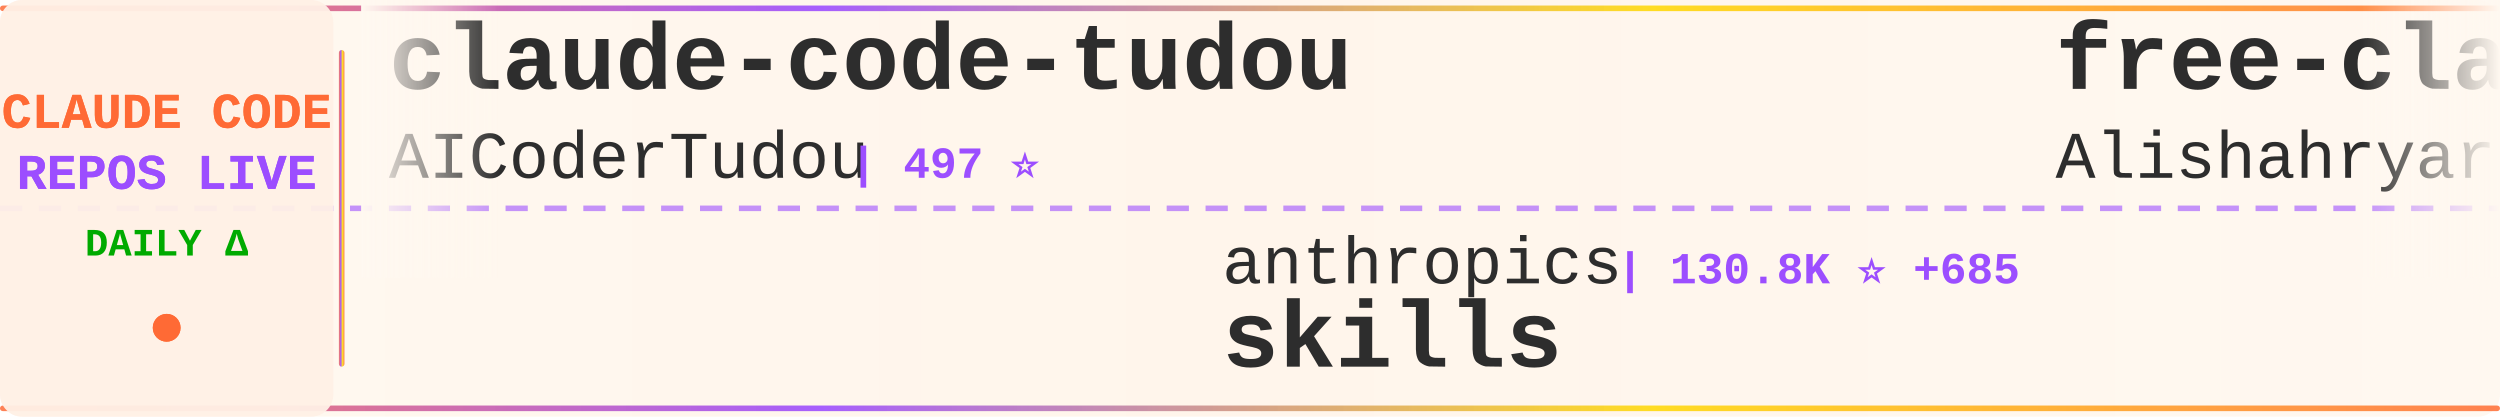
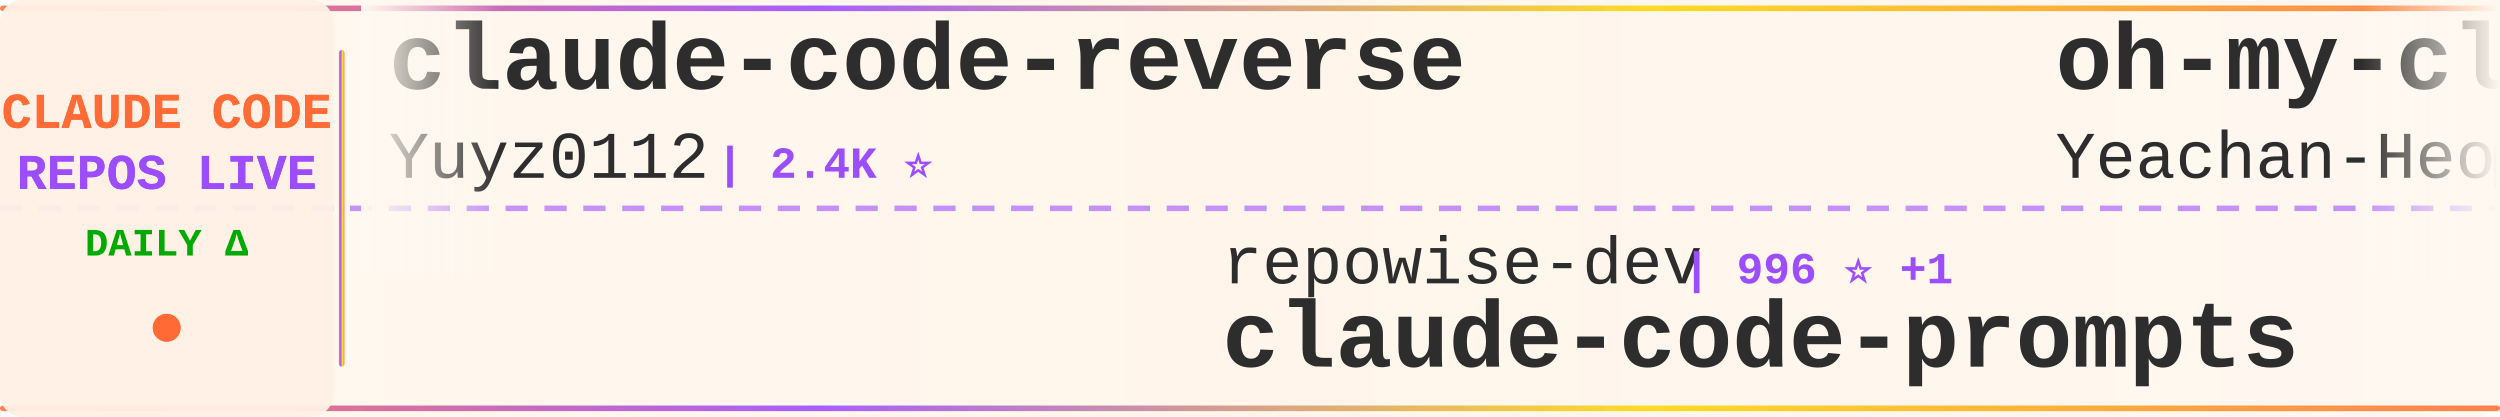
<svg xmlns="http://www.w3.org/2000/svg" width="900" height="150">
  <defs>
    <linearGradient id="tickerBg" x1="0%" y1="0%" x2="100%" y2="0%">
      <stop offset="0%" style="stop-color:#fff8f0;stop-opacity:0.98" />
      <stop offset="50%" style="stop-color:#fff5eb;stop-opacity:1" />
      <stop offset="100%" style="stop-color:#fff8f0;stop-opacity:0.98" />
    </linearGradient>
    <linearGradient id="borderGrad" x1="0%" y1="0%" x2="100%" y2="0%">
      <stop offset="0%" style="stop-color:#FF6B35;stop-opacity:0.85">
        <animate attributeName="stop-opacity" values="0.85;1;0.85" dur="2s" repeatCount="indefinite" />
      </stop>
      <stop offset="33%" style="stop-color:#9C4EFF;stop-opacity:0.9">
        <animate attributeName="stop-opacity" values="0.9;1;0.9" dur="2.2s" repeatCount="indefinite" />
      </stop>
      <stop offset="66%" style="stop-color:#FFD700;stop-opacity:0.85">
        <animate attributeName="stop-opacity" values="0.85;1;0.85" dur="1.8s" repeatCount="indefinite" />
      </stop>
      <stop offset="100%" style="stop-color:#FF6B35;stop-opacity:0.85">
        <animate attributeName="stop-opacity" values="0.85;1;0.85" dur="2s" repeatCount="indefinite" />
      </stop>
    </linearGradient>
    <filter id="textGlow">
      <feGaussianBlur stdDeviation="0.15" result="coloredBlur" />
      <feMerge>
        <feMergeNode in="coloredBlur" />
        <feMergeNode in="SourceGraphic" />
      </feMerge>
    </filter>
    <filter id="metricGlow">
      <feGaussianBlur stdDeviation="0.2" result="coloredBlur" />
      <feMerge>
        <feMergeNode in="coloredBlur" />
        <feMergeNode in="SourceGraphic" />
      </feMerge>
    </filter>
    <linearGradient id="leftFade" x1="0%" y1="0%" x2="100%" y2="0%">
      <stop offset="0%" style="stop-color:#fff8f0;stop-opacity:1" />
      <stop offset="100%" style="stop-color:#fff8f0;stop-opacity:0" />
    </linearGradient>
    <linearGradient id="rightFade" x1="0%" y1="0%" x2="100%" y2="0%">
      <stop offset="0%" style="stop-color:#fff8f0;stop-opacity:0" />
      <stop offset="100%" style="stop-color:#fff8f0;stop-opacity:1" />
    </linearGradient>
  </defs>
  <rect width="900" height="150" fill="url(#tickerBg)" rx="8" />
  <rect x="0" y="2" width="900" height="2" fill="url(#borderGrad)" rx="1" />
  <rect x="0" y="146" width="900" height="2" fill="url(#borderGrad)" rx="1" />
  <line x1="0" y1="75" x2="900" y2="75" stroke="#9C4EFF" stroke-width="2" stroke-dasharray="8 6" opacity="0.6" />
  <rect x="0" y="0" width="120" height="150" fill="#fff0e6" opacity="0.95" rx="8" />
  <text x="60" y="46" font-family="'Courier New', monospace" font-size="18" font-weight="bold" fill="#FF6B35" text-anchor="middle" filter="url(#textGlow)">
    CLAUDE CODE
  </text>
  <text x="60" y="68" font-family="'Courier New', monospace" font-size="18" font-weight="bold" fill="#9C4EFF" text-anchor="middle" filter="url(#textGlow)">
    REPOS LIVE
  </text>
  <text x="60" y="92" font-family="'Courier New', monospace" font-size="14" font-weight="bold" fill="#00aa00" text-anchor="middle">
    DAILY Δ
  </text>
  <circle cx="60" cy="118" r="5" fill="#FF6B35" filter="url(#metricGlow)">
    <animate attributeName="r" values="4;6;4" dur="1.5s" repeatCount="indefinite" />
    <animate attributeName="opacity" values="0.6;1;0.6" dur="1.5s" repeatCount="indefinite" />
  </circle>
  <rect x="122" y="18" width="2" height="114" fill="url(#borderGrad)" rx="1" />
  <clipPath id="tickerClip">
    <rect x="130" y="0" width="770" height="150" />
  </clipPath>
  <g clip-path="url(#tickerClip)">
    <g id="tickerItems">
      <animateTransform attributeName="transform" attributeType="XML" type="translate" from="0 0" to="-3000 0" dur="54s" repeatCount="indefinite" />
      <g transform="translate(0, 0)">
-         <text x="140" y="32" font-family="'Courier New', monospace" font-size="34" font-weight="bold" fill="#2d2d2d">claude-code-tudou</text>
-         <text x="140" y="64" font-family="'Courier New', monospace" font-size="24" font-weight="normal" fill="#2d2d2d" opacity="1.0">AICoderTudou</text>
-         <text x="306" y="64" font-family="'Courier New', monospace" font-size="16" font-weight="bold" fill="#9C4EFF"> | 497 ⭐</text>
+         <text x="140" y="32" font-family="'Courier New', monospace" font-size="34" font-weight="bold" fill="#2d2d2d">claude-code-reverse</text>
+         <text x="140" y="64" font-family="'Courier New', monospace" font-size="24" font-weight="normal" fill="#2d2d2d" opacity="1.0">Yuyz0112</text>
+         <text x="258" y="64" font-family="'Courier New', monospace" font-size="16" font-weight="bold" fill="#9C4EFF"> | 2.4K ⭐</text>
      </g>
      <g transform="translate(300, 0)">
-         <text x="140" y="102" font-family="'Courier New', monospace" font-size="24" font-weight="normal" fill="#2d2d2d" opacity="1.0">anthropics</text>
-         <text x="282" y="102" font-family="'Courier New', monospace" font-size="16" font-weight="bold" fill="#9C4EFF"> | 130.8K ⭐ +685</text>
-         <text x="140" y="132" font-family="'Courier New', monospace" font-size="34" font-weight="bold" fill="#2d2d2d">skills</text>
+         <text x="140" y="102" font-family="'Courier New', monospace" font-size="24" font-weight="normal" fill="#2d2d2d" opacity="1.0">repowise-dev</text>
+         <text x="306" y="102" font-family="'Courier New', monospace" font-size="16" font-weight="bold" fill="#9C4EFF"> | 996 ⭐ +1</text>
+         <text x="140" y="132" font-family="'Courier New', monospace" font-size="34" font-weight="bold" fill="#2d2d2d">claude-code-prompts</text>
      </g>
      <g transform="translate(600, 0)">
-         <text x="140" y="32" font-family="'Courier New', monospace" font-size="34" font-weight="bold" fill="#2d2d2d">free-claude-code</text>
-         <text x="140" y="64" font-family="'Courier New', monospace" font-size="24" font-weight="normal" fill="#2d2d2d" opacity="1.0">Alishahryar1</text>
-         <text x="306" y="64" font-family="'Courier New', monospace" font-size="16" font-weight="bold" fill="#9C4EFF"> | 23.0K ⭐ +485</text>
+         <text x="140" y="32" font-family="'Courier New', monospace" font-size="34" font-weight="bold" fill="#2d2d2d">oh-my-claudecode</text>
+         <text x="140" y="64" font-family="'Courier New', monospace" font-size="24" font-weight="normal" fill="#2d2d2d" opacity="1.0">Yeachan-Heo</text>
+         <text x="294" y="64" font-family="'Courier New', monospace" font-size="16" font-weight="bold" fill="#9C4EFF"> | 33.2K ⭐ +138</text>
      </g>
      <g transform="translate(900, 0)">
-         <text x="140" y="102" font-family="'Courier New', monospace" font-size="24" font-weight="normal" fill="#2d2d2d" opacity="1.0">SeemSeam</text>
-         <text x="258" y="102" font-family="'Courier New', monospace" font-size="16" font-weight="bold" fill="#9C4EFF"> | 2.5K ⭐ +9</text>
-         <text x="140" y="132" font-family="'Courier New', monospace" font-size="34" font-weight="bold" fill="#2d2d2d">claude_codex_bridge</text>
+         <text x="140" y="102" font-family="'Courier New', monospace" font-size="24" font-weight="normal" fill="#2d2d2d" opacity="1.0">andrew-kramer-inno</text>
+         <text x="378" y="102" font-family="'Courier New', monospace" font-size="16" font-weight="bold" fill="#9C4EFF"> | 587 ⭐ +1</text>
+         <text x="140" y="132" font-family="'Courier New', monospace" font-size="34" font-weight="bold" fill="#2d2d2d">claude-code-source-build</text>
      </g>
      <g transform="translate(1200, 0)">
-         <text x="140" y="32" font-family="'Courier New', monospace" font-size="34" font-weight="bold" fill="#2d2d2d">antigravity-awesome-skil...</text>
-         <text x="140" y="64" font-family="'Courier New', monospace" font-size="24" font-weight="normal" fill="#2d2d2d" opacity="1.0">sickn33</text>
-         <text x="246" y="64" font-family="'Courier New', monospace" font-size="16" font-weight="bold" fill="#9C4EFF"> | 36.9K ⭐ +126</text>
+         <text x="140" y="32" font-family="'Courier New', monospace" font-size="34" font-weight="bold" fill="#2d2d2d">awesome-claude-code-suba...</text>
+         <text x="140" y="64" font-family="'Courier New', monospace" font-size="24" font-weight="normal" fill="#2d2d2d" opacity="1.0">VoltAgent</text>
+         <text x="270" y="64" font-family="'Courier New', monospace" font-size="16" font-weight="bold" fill="#9C4EFF"> | 19.4K ⭐ +73</text>
      </g>
      <g transform="translate(1500, 0)">
-         <text x="140" y="102" font-family="'Courier New', monospace" font-size="24" font-weight="normal" fill="#2d2d2d" opacity="1.0">Hyper66666</text>
-         <text x="282" y="102" font-family="'Courier New', monospace" font-size="16" font-weight="bold" fill="#9C4EFF"> | 213 ⭐</text>
-         <text x="140" y="132" font-family="'Courier New', monospace" font-size="34" font-weight="bold" fill="#2d2d2d">claude-code-sourcemap</text>
+         <text x="140" y="102" font-family="'Courier New', monospace" font-size="24" font-weight="normal" fill="#2d2d2d" opacity="1.0">zebbern</text>
+         <text x="246" y="102" font-family="'Courier New', monospace" font-size="16" font-weight="bold" fill="#9C4EFF"> | 4.1K ⭐ +6</text>
+         <text x="140" y="132" font-family="'Courier New', monospace" font-size="34" font-weight="bold" fill="#2d2d2d">claude-code-guide</text>
      </g>
      <g transform="translate(1800, 0)">
-         <text x="140" y="32" font-family="'Courier New', monospace" font-size="34" font-weight="bold" fill="#2d2d2d">awesome-claude-code-tool...</text>
-         <text x="140" y="64" font-family="'Courier New', monospace" font-size="24" font-weight="normal" fill="#2d2d2d" opacity="1.0">rohitg00</text>
-         <text x="258" y="64" font-family="'Courier New', monospace" font-size="16" font-weight="bold" fill="#9C4EFF"> | 1.6K ⭐ +10</text>
+         <text x="140" y="32" font-family="'Courier New', monospace" font-size="34" font-weight="bold" fill="#2d2d2d">claude-code-cli</text>
+         <text x="140" y="64" font-family="'Courier New', monospace" font-size="24" font-weight="normal" fill="#2d2d2d" opacity="1.0">huangserva</text>
+         <text x="282" y="64" font-family="'Courier New', monospace" font-size="16" font-weight="bold" fill="#9C4EFF"> | 577 ⭐ +1</text>
      </g>
      <g transform="translate(2100, 0)">
-         <text x="140" y="102" font-family="'Courier New', monospace" font-size="24" font-weight="normal" fill="#2d2d2d" opacity="1.0">centminmod</text>
-         <text x="282" y="102" font-family="'Courier New', monospace" font-size="16" font-weight="bold" fill="#9C4EFF"> | 2.3K ⭐ +2</text>
-         <text x="140" y="132" font-family="'Courier New', monospace" font-size="34" font-weight="bold" fill="#2d2d2d">my-claude-code-setup</text>
+         <text x="140" y="102" font-family="'Courier New', monospace" font-size="24" font-weight="normal" fill="#2d2d2d" opacity="1.0">musistudio</text>
+         <text x="282" y="102" font-family="'Courier New', monospace" font-size="16" font-weight="bold" fill="#9C4EFF"> | 33.7K ⭐ +93</text>
+         <text x="140" y="132" font-family="'Courier New', monospace" font-size="34" font-weight="bold" fill="#2d2d2d">claude-code-router</text>
      </g>
      <g transform="translate(2400, 0)">
-         <text x="140" y="32" font-family="'Courier New', monospace" font-size="34" font-weight="bold" fill="#2d2d2d">agents</text>
-         <text x="140" y="64" font-family="'Courier New', monospace" font-size="24" font-weight="normal" fill="#2d2d2d" opacity="1.0">wshobson</text>
-         <text x="258" y="64" font-family="'Courier New', monospace" font-size="16" font-weight="bold" fill="#9C4EFF"> | 35.1K ⭐ +73</text>
+         <text x="140" y="32" font-family="'Courier New', monospace" font-size="34" font-weight="bold" fill="#2d2d2d">Claude-code</text>
+         <text x="140" y="64" font-family="'Courier New', monospace" font-size="24" font-weight="normal" fill="#2d2d2d" opacity="1.0">fazxes</text>
+         <text x="234" y="64" font-family="'Courier New', monospace" font-size="16" font-weight="bold" fill="#9C4EFF"> | 213 ⭐</text>
      </g>
      <g transform="translate(2700, 0)">
-         <text x="140" y="102" font-family="'Courier New', monospace" font-size="24" font-weight="normal" fill="#2d2d2d" opacity="1.0">fuergaosi233</text>
-         <text x="306" y="102" font-family="'Courier New', monospace" font-size="16" font-weight="bold" fill="#9C4EFF"> | 2.6K ⭐ +1</text>
-         <text x="140" y="132" font-family="'Courier New', monospace" font-size="34" font-weight="bold" fill="#2d2d2d">claude-code-proxy</text>
+         <text x="140" y="102" font-family="'Courier New', monospace" font-size="24" font-weight="normal" fill="#2d2d2d" opacity="1.0">OneRedOak</text>
+         <text x="270" y="102" font-family="'Courier New', monospace" font-size="16" font-weight="bold" fill="#9C4EFF"> | 3.8K ⭐ +2</text>
+         <text x="140" y="132" font-family="'Courier New', monospace" font-size="34" font-weight="bold" fill="#2d2d2d">claude-code-workflows</text>
      </g>
      <g transform="translate(3000, 0)">
-         <text x="140" y="32" font-family="'Courier New', monospace" font-size="34" font-weight="bold" fill="#2d2d2d">claude-code-tudou</text>
-         <text x="140" y="64" font-family="'Courier New', monospace" font-size="24" font-weight="normal" fill="#2d2d2d" opacity="1.0">AICoderTudou</text>
-         <text x="306" y="64" font-family="'Courier New', monospace" font-size="16" font-weight="bold" fill="#9C4EFF"> | 497 ⭐</text>
+         <text x="140" y="32" font-family="'Courier New', monospace" font-size="34" font-weight="bold" fill="#2d2d2d">claude-code-reverse</text>
+         <text x="140" y="64" font-family="'Courier New', monospace" font-size="24" font-weight="normal" fill="#2d2d2d" opacity="1.0">Yuyz0112</text>
+         <text x="258" y="64" font-family="'Courier New', monospace" font-size="16" font-weight="bold" fill="#9C4EFF"> | 2.4K ⭐</text>
      </g>
      <g transform="translate(3300, 0)">
-         <text x="140" y="102" font-family="'Courier New', monospace" font-size="24" font-weight="normal" fill="#2d2d2d" opacity="1.0">anthropics</text>
-         <text x="282" y="102" font-family="'Courier New', monospace" font-size="16" font-weight="bold" fill="#9C4EFF"> | 130.8K ⭐ +685</text>
-         <text x="140" y="132" font-family="'Courier New', monospace" font-size="34" font-weight="bold" fill="#2d2d2d">skills</text>
+         <text x="140" y="102" font-family="'Courier New', monospace" font-size="24" font-weight="normal" fill="#2d2d2d" opacity="1.0">repowise-dev</text>
+         <text x="306" y="102" font-family="'Courier New', monospace" font-size="16" font-weight="bold" fill="#9C4EFF"> | 996 ⭐ +1</text>
+         <text x="140" y="132" font-family="'Courier New', monospace" font-size="34" font-weight="bold" fill="#2d2d2d">claude-code-prompts</text>
      </g>
      <g transform="translate(3600, 0)">
-         <text x="140" y="32" font-family="'Courier New', monospace" font-size="34" font-weight="bold" fill="#2d2d2d">free-claude-code</text>
-         <text x="140" y="64" font-family="'Courier New', monospace" font-size="24" font-weight="normal" fill="#2d2d2d" opacity="1.0">Alishahryar1</text>
-         <text x="306" y="64" font-family="'Courier New', monospace" font-size="16" font-weight="bold" fill="#9C4EFF"> | 23.0K ⭐ +485</text>
+         <text x="140" y="32" font-family="'Courier New', monospace" font-size="34" font-weight="bold" fill="#2d2d2d">oh-my-claudecode</text>
+         <text x="140" y="64" font-family="'Courier New', monospace" font-size="24" font-weight="normal" fill="#2d2d2d" opacity="1.0">Yeachan-Heo</text>
+         <text x="294" y="64" font-family="'Courier New', monospace" font-size="16" font-weight="bold" fill="#9C4EFF"> | 33.2K ⭐ +138</text>
      </g>
      <g transform="translate(3900, 0)">
-         <text x="140" y="102" font-family="'Courier New', monospace" font-size="24" font-weight="normal" fill="#2d2d2d" opacity="1.0">SeemSeam</text>
-         <text x="258" y="102" font-family="'Courier New', monospace" font-size="16" font-weight="bold" fill="#9C4EFF"> | 2.5K ⭐ +9</text>
-         <text x="140" y="132" font-family="'Courier New', monospace" font-size="34" font-weight="bold" fill="#2d2d2d">claude_codex_bridge</text>
+         <text x="140" y="102" font-family="'Courier New', monospace" font-size="24" font-weight="normal" fill="#2d2d2d" opacity="1.0">andrew-kramer-inno</text>
+         <text x="378" y="102" font-family="'Courier New', monospace" font-size="16" font-weight="bold" fill="#9C4EFF"> | 587 ⭐ +1</text>
+         <text x="140" y="132" font-family="'Courier New', monospace" font-size="34" font-weight="bold" fill="#2d2d2d">claude-code-source-build</text>
      </g>
    </g>
  </g>
  <rect x="130" y="0" width="50" height="100" fill="url(#leftFade)" />
  <rect x="850" y="0" width="50" height="100" fill="url(#rightFade)" />
</svg>
